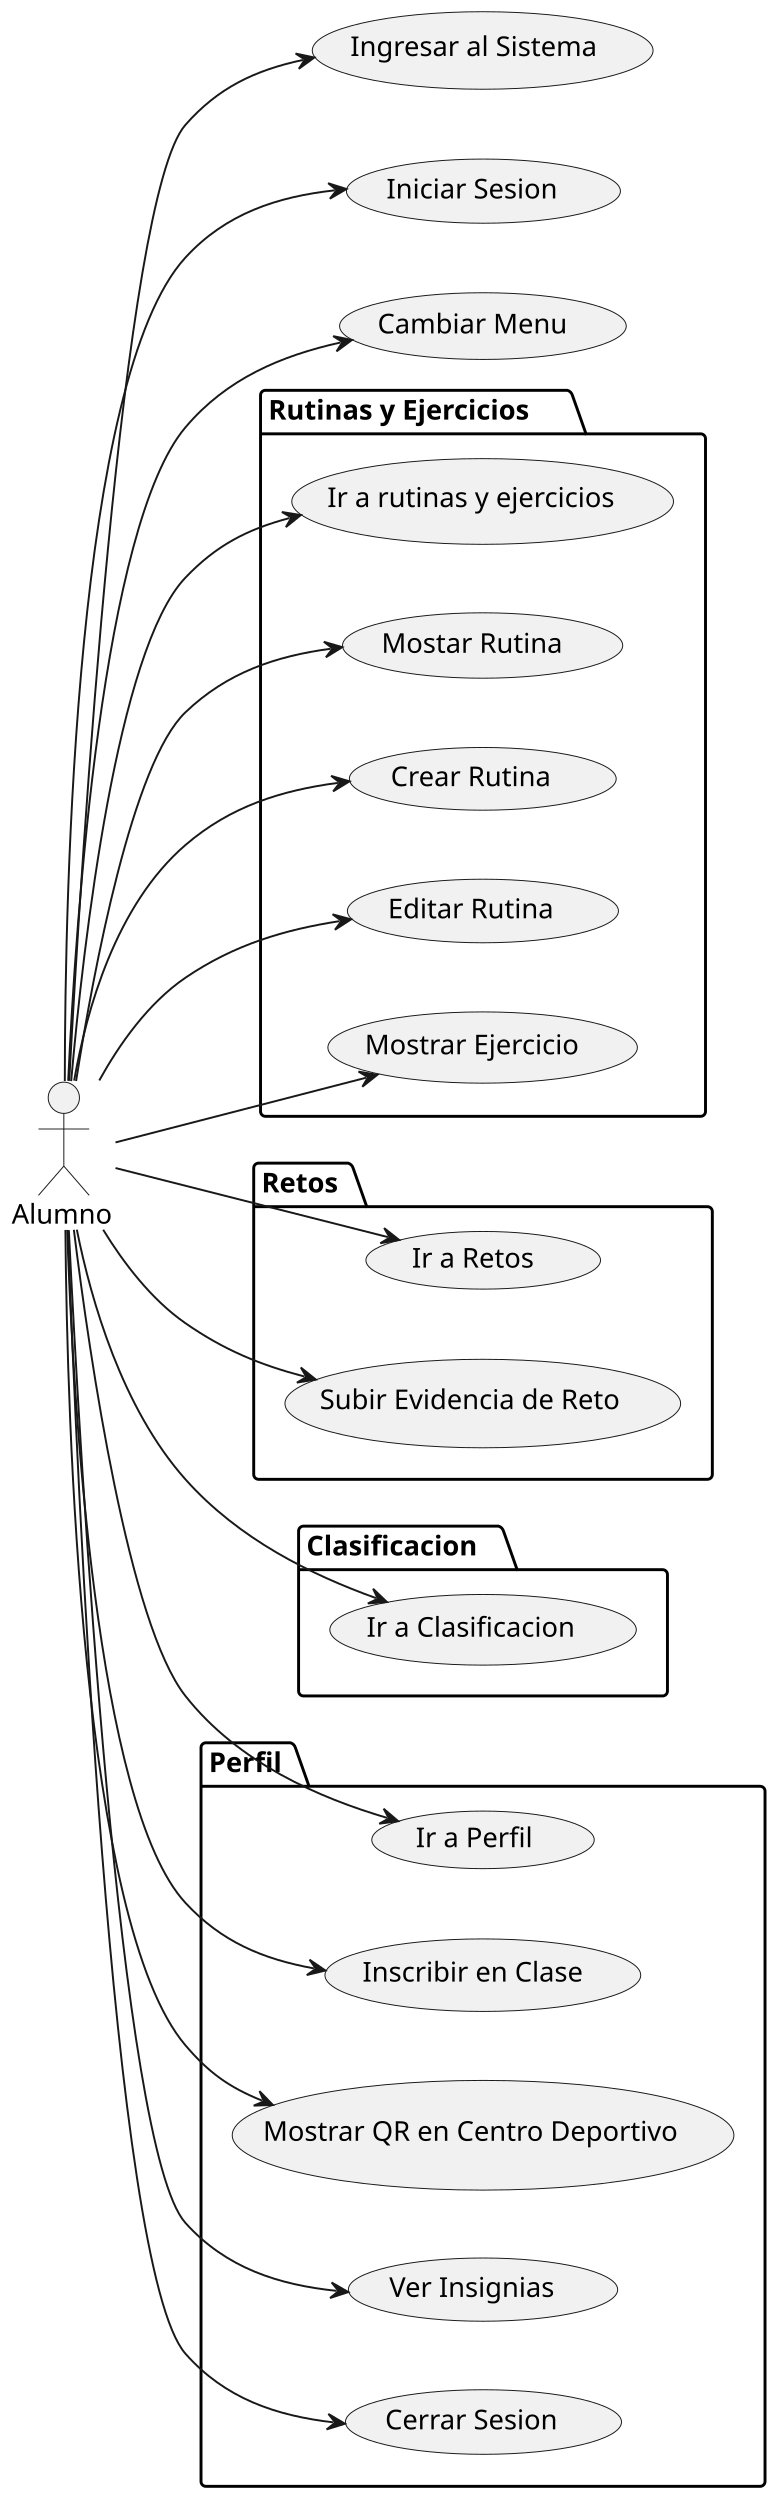
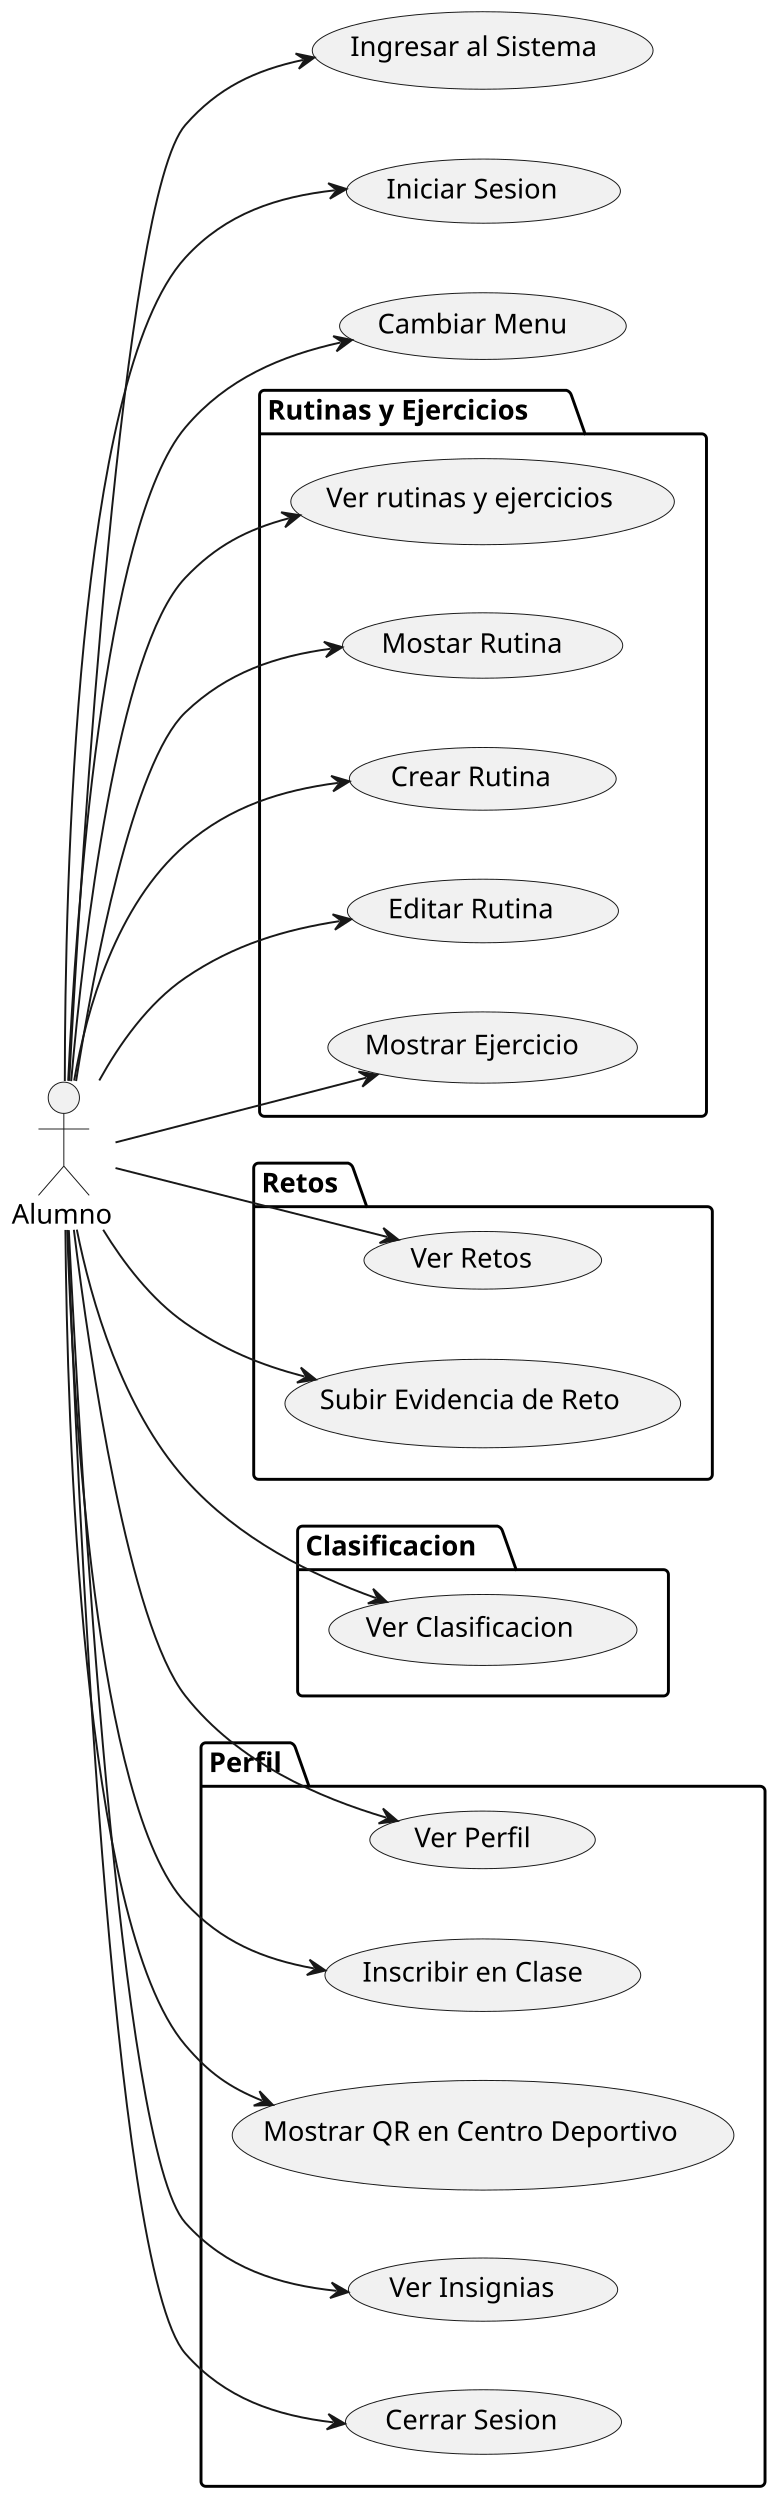
<svg xmlns="http://www.w3.org/2000/svg" contentStyleType="text/css" height="1281px" preserveAspectRatio="none" style="width:399px;height:1281px;background:#FFFFFF;" version="1.1" viewBox="0 0 399 1281" width="399px" zoomAndPan="magnify">
  <defs />
  <g>
    <g id="cluster_Rutinas y Ejercicios">
-       <path d="M136,200 L290.768,200 A3.75,3.75 0 0 1 293.268,202.5 L300.268,222.297 L359,222.297 A2.5,2.5 0 0 1 361.5,224.797 L361.5,569.5 A2.5,2.5 0 0 1 359,572 L136,572 A2.5,2.5 0 0 1 133.5,569.5 L133.5,202.5 A2.5,2.5 0 0 1 136,200 " fill="none" style="stroke:#000000;stroke-width:1.5;" />
-       <line style="stroke:#000000;stroke-width:1.5;" x1="133.5" x2="300.268" y1="222.297" y2="222.297" />
-       <text fill="#000000" font-family="sans-serif" font-size="14" font-weight="bold" lengthAdjust="spacing" textLength="153.768" x="137.5" y="214.995">Rutinas y Ejercicios</text>
+       <path d="M135.5,200 L290.268,200 A3.75,3.75 0 0 1 292.768,202.5 L299.768,222.297 L359.5,222.297 A2.5,2.5 0 0 1 362,224.797 L362,569.5 A2.5,2.5 0 0 1 359.5,572 L135.5,572 A2.5,2.5 0 0 1 133,569.5 L133,202.5 A2.5,2.5 0 0 1 135.5,200 " fill="none" style="stroke:#000000;stroke-width:1.5;" />
+       <line style="stroke:#000000;stroke-width:1.5;" x1="133" x2="299.768" y1="222.297" y2="222.297" />
+       <text fill="#000000" font-family="sans-serif" font-size="14" font-weight="bold" lengthAdjust="spacing" textLength="153.768" x="137" y="214.995">Rutinas y Ejercicios</text>
    </g>
    <g id="cluster_Retos">
      <path d="M132.5,596 L178.419,596 A3.75,3.75 0 0 1 180.919,598.5 L187.919,618.297 L362.5,618.297 A2.5,2.5 0 0 1 365,620.797 L365,755.5 A2.5,2.5 0 0 1 362.5,758 L132.5,758 A2.5,2.5 0 0 1 130,755.5 L130,598.5 A2.5,2.5 0 0 1 132.5,596 " fill="none" style="stroke:#000000;stroke-width:1.5;" />
      <line style="stroke:#000000;stroke-width:1.5;" x1="130" x2="187.919" y1="618.297" y2="618.297" />
      <text fill="#000000" font-family="sans-serif" font-size="14" font-weight="bold" lengthAdjust="spacing" textLength="44.919" x="134" y="610.995">Retos</text>
    </g>
    <g id="cluster_Clasificacion">
-       <path d="M155.5,782 L255.471,782 A3.75,3.75 0 0 1 257.971,784.5 L264.971,804.297 L339.5,804.297 A2.5,2.5 0 0 1 342,806.797 L342,866.5 A2.5,2.5 0 0 1 339.5,869 L155.5,869 A2.5,2.5 0 0 1 153,866.5 L153,784.5 A2.5,2.5 0 0 1 155.5,782 " fill="none" style="stroke:#000000;stroke-width:1.5;" />
-       <line style="stroke:#000000;stroke-width:1.5;" x1="153" x2="264.971" y1="804.297" y2="804.297" />
-       <text fill="#000000" font-family="sans-serif" font-size="14" font-weight="bold" lengthAdjust="spacing" textLength="98.971" x="157" y="796.995">Clasificacion</text>
+       <path d="M155,782 L254.971,782 A3.75,3.75 0 0 1 257.471,784.5 L264.471,804.297 L340,804.297 A2.5,2.5 0 0 1 342.5,806.797 L342.5,866.5 A2.5,2.5 0 0 1 340,869 L155,869 A2.5,2.5 0 0 1 152.5,866.5 L152.5,784.5 A2.5,2.5 0 0 1 155,782 " fill="none" style="stroke:#000000;stroke-width:1.5;" />
+       <line style="stroke:#000000;stroke-width:1.5;" x1="152.5" x2="264.471" y1="804.297" y2="804.297" />
+       <text fill="#000000" font-family="sans-serif" font-size="14" font-weight="bold" lengthAdjust="spacing" textLength="98.971" x="156.5" y="796.995">Clasificacion</text>
    </g>
    <g id="cluster_Perfil">
      <path d="M105.5,893 L148.849,893 A3.75,3.75 0 0 1 151.349,895.5 L158.349,915.297 L389.5,915.297 A2.5,2.5 0 0 1 392,917.797 L392,1271.5 A2.5,2.5 0 0 1 389.5,1274 L105.5,1274 A2.5,2.5 0 0 1 103,1271.5 L103,895.5 A2.5,2.5 0 0 1 105.5,893 " fill="none" style="stroke:#000000;stroke-width:1.5;" />
      <line style="stroke:#000000;stroke-width:1.5;" x1="103" x2="158.349" y1="915.297" y2="915.297" />
      <text fill="#000000" font-family="sans-serif" font-size="14" font-weight="bold" lengthAdjust="spacing" textLength="42.349" x="107" y="907.995">Perfil</text>
    </g>
    <g id="elem_IrARutinasYEjercicios">
-       <ellipse cx="247.305" cy="256.961" fill="#F1F1F1" rx="97.805" ry="21.961" style="stroke:#181818;stroke-width:0.5;" />
-       <text fill="#000000" font-family="sans-serif" font-size="14" lengthAdjust="spacing" textLength="159.209" x="167.701" y="259.808">Ir a rutinas y ejercicios</text>
+       <ellipse cx="247.272" cy="257.054" fill="#F1F1F1" rx="98.272" ry="22.054" style="stroke:#181818;stroke-width:0.5;" />
+       <text fill="#000000" font-family="sans-serif" font-size="14" lengthAdjust="spacing" textLength="160.241" x="167.151" y="259.901">Ver rutinas y ejercicios</text>
    </g>
    <g id="elem_MostrarRutina">
      <ellipse cx="247.295" cy="330.759" fill="#F1F1F1" rx="71.795" ry="16.759" style="stroke:#181818;stroke-width:0.5;" />
      <text fill="#000000" font-family="sans-serif" font-size="14" lengthAdjust="spacing" textLength="97.644" x="195.473" y="334.507">Mostar Rutina</text>
    </g>
    <g id="elem_CrearRutina">
      <ellipse cx="247.37" cy="399.074" fill="#F1F1F1" rx="68.37" ry="16.074" style="stroke:#181818;stroke-width:0.5;" />
      <text fill="#000000" font-family="sans-serif" font-size="14" lengthAdjust="spacing" textLength="88.361" x="200.19" y="402.822">Crear Rutina</text>
    </g>
    <g id="elem_EditarRutina">
      <ellipse cx="247.449" cy="466.79" fill="#F1F1F1" rx="69.449" ry="16.29" style="stroke:#181818;stroke-width:0.5;" />
      <text fill="#000000" font-family="sans-serif" font-size="14" lengthAdjust="spacing" textLength="91.328" x="198.785" y="470.537">Editar Rutina</text>
    </g>
    <g id="elem_MostrarEjercicio">
      <ellipse cx="247.297" cy="536.759" fill="#F1F1F1" rx="79.297" ry="18.259" style="stroke:#181818;stroke-width:0.5;" />
      <text fill="#000000" font-family="sans-serif" font-size="14" lengthAdjust="spacing" textLength="116.812" x="186.955" y="540.218">Mostrar Ejercicio</text>
    </g>
    <g id="elem_IrARetos">
-       <ellipse cx="247.607" cy="645.773" fill="#F1F1F1" rx="60.106" ry="14.773" style="stroke:#181818;stroke-width:0.5;" />
-       <text fill="#000000" font-family="sans-serif" font-size="14" lengthAdjust="spacing" textLength="67.054" x="211.08" y="649.52">Ir a Retos</text>
+       <ellipse cx="247.377" cy="645.778" fill="#F1F1F1" rx="60.877" ry="14.778" style="stroke:#181818;stroke-width:0.5;" />
+       <text fill="#000000" font-family="sans-serif" font-size="14" lengthAdjust="spacing" textLength="68.086" x="210.334" y="649.525">Ver Retos</text>
    </g>
    <g id="elem_SubirEvidencia">
      <ellipse cx="247.381" cy="719.176" fill="#F1F1F1" rx="101.382" ry="22.676" style="stroke:#181818;stroke-width:0.5;" />
      <text fill="#000000" font-family="sans-serif" font-size="14" lengthAdjust="spacing" textLength="167.098" x="163.833" y="722.023">Subir Evidencia de Reto</text>
    </g>
    <g id="elem_IrAClasificacion">
-       <ellipse cx="247.524" cy="835.105" fill="#F1F1F1" rx="78.523" ry="18.105" style="stroke:#181818;stroke-width:0.5;" />
-       <text fill="#000000" font-family="sans-serif" font-size="14" lengthAdjust="spacing" textLength="114.912" x="187.827" y="838.649">Ir a Clasificacion</text>
+       <ellipse cx="247.443" cy="835.188" fill="#F1F1F1" rx="78.943" ry="18.189" style="stroke:#181818;stroke-width:0.5;" />
+       <text fill="#000000" font-family="sans-serif" font-size="14" lengthAdjust="spacing" textLength="115.944" x="187.396" y="838.687">Ver Clasificacion</text>
    </g>
    <g id="elem_IrAPerfil">
-       <ellipse cx="247.493" cy="942.75" fill="#F1F1F1" rx="56.993" ry="14.751" style="stroke:#181818;stroke-width:0.5;" />
-       <text fill="#000000" font-family="sans-serif" font-size="14" lengthAdjust="spacing" textLength="62.884" x="213.051" y="946.498">Ir a Perfil</text>
+       <ellipse cx="247.264" cy="942.756" fill="#F1F1F1" rx="57.764" ry="14.756" style="stroke:#181818;stroke-width:0.5;" />
+       <text fill="#000000" font-family="sans-serif" font-size="14" lengthAdjust="spacing" textLength="63.916" x="212.306" y="946.504">Ver Perfil</text>
    </g>
    <g id="elem_InscribirEnClase">
      <ellipse cx="247.406" cy="1012.081" fill="#F1F1F1" rx="80.906" ry="18.581" style="stroke:#181818;stroke-width:0.5;" />
      <text fill="#000000" font-family="sans-serif" font-size="14" lengthAdjust="spacing" textLength="120.709" x="185.721" y="1015.361">Inscribir en Clase</text>
    </g>
    <g id="elem_MostrarQRCentros">
      <ellipse cx="247.524" cy="1094.105" fill="#F1F1F1" rx="128.524" ry="28.105" style="stroke:#181818;stroke-width:0.5;" />
      <text fill="#000000" font-family="sans-serif" font-size="14" lengthAdjust="spacing" textLength="225.456" x="134.796" y="1096.951">Mostrar QR en Centro Deportivo</text>
    </g>
    <g id="elem_VerInsignias">
      <ellipse cx="247.502" cy="1173.2" fill="#F1F1F1" rx="69.002" ry="16.2" style="stroke:#181818;stroke-width:0.5;" />
      <text fill="#000000" font-family="sans-serif" font-size="14" lengthAdjust="spacing" textLength="90.105" x="199.45" y="1176.948">Ver Insignias</text>
    </g>
    <g id="elem_CerrarSesion">
      <ellipse cx="247.733" cy="1241.047" fill="#F1F1F1" rx="70.733" ry="16.547" style="stroke:#181818;stroke-width:0.5;" />
      <text fill="#000000" font-family="sans-serif" font-size="14" lengthAdjust="spacing" textLength="94.808" x="197.329" y="1244.794">Cerrar Sesion</text>
    </g>
    <g id="elem_Alumno">
      <ellipse cx="32.708" cy="562.5" fill="#F1F1F1" rx="8" ry="8" style="stroke:#181818;stroke-width:0.5;" />
      <path d="M32.708,570.5 L32.708,597.5 M19.708,578.5 L45.708,578.5 M32.708,597.5 L19.708,612.5 M32.708,597.5 L45.708,612.5 " fill="none" style="stroke:#181818;stroke-width:0.5;" />
      <text fill="#000000" font-family="sans-serif" font-size="14" lengthAdjust="spacing" textLength="53.416" x="6" y="626.995">Alumno</text>
    </g>
    <g id="elem_IngresarAlSistema">
      <ellipse cx="247.319" cy="25.864" fill="#F1F1F1" rx="87.319" ry="19.864" style="stroke:#181818;stroke-width:0.5;" />
      <text fill="#000000" font-family="sans-serif" font-size="14" lengthAdjust="spacing" textLength="135.645" x="179.496" y="28.71">Ingresar al Sistema</text>
    </g>
    <g id="elem_IniciarSesion">
      <ellipse cx="247.706" cy="97.941" fill="#F1F1F1" rx="70.206" ry="16.441" style="stroke:#181818;stroke-width:0.5;" />
      <text fill="#000000" font-family="sans-serif" font-size="14" lengthAdjust="spacing" textLength="93.386" x="198.013" y="101.689">Iniciar Sesion</text>
    </g>
    <g id="elem_CambiarMenu">
      <ellipse cx="247.447" cy="167.089" fill="#F1F1F1" rx="73.447" ry="17.09" style="stroke:#181818;stroke-width:0.5;" />
      <text fill="#000000" font-family="sans-serif" font-size="14" lengthAdjust="spacing" textLength="101.992" x="193.451" y="170.837">Cambiar Menu</text>
    </g>
    <g id="link_Alumno_IngresarAlSistema">
      <path d="M35.47,553.83 C41.73,438.73 62.73,100.76 95,64 C111.73,44.95 130.583,35.997 155.223,30.717 " fill="none" id="Alumno-to-IngresarAlSistema" style="stroke:#181818;stroke-width:1;" />
      <polygon fill="#181818" points="161.09,29.46,151.452,27.435,156.201,30.508,153.128,35.257,161.09,29.46" style="stroke:#181818;stroke-width:1;" />
    </g>
    <g id="link_Alumno_IniciarSesion">
      <path d="M33.21,553.94 C33.26,455.03 38.82,193.35 95,132 C115.75,109.34 142.106,100.78 171.566,97.52 " fill="none" id="Alumno-to-IniciarSesion" style="stroke:#181818;stroke-width:1;" />
      <polygon fill="#181818" points="177.53,96.86,168.145,93.874,172.56,97.41,169.025,101.826,177.53,96.86" style="stroke:#181818;stroke-width:1;" />
    </g>
    <g id="link_Alumno_CerrarSesion">
      <path d="M34.78,630.43 C39.39,758.14 56.91,1162.73 95,1206 C115.24,1229 141.361,1237.783 170.791,1241.223 " fill="none" id="Alumno-to-CerrarSesion" style="stroke:#181818;stroke-width:1;" />
      <polygon fill="#181818" points="176.75,1241.92,168.275,1236.902,171.784,1241.34,167.346,1244.848,176.75,1241.92" style="stroke:#181818;stroke-width:1;" />
    </g>
    <g id="link_Alumno_CambiarMenu">
      <path d="M34.94,553.78 C38.89,469.09 52.58,269.18 95,219 C116.18,193.94 144.173,182.232 174.503,175.492 " fill="none" id="Alumno-to-CambiarMenu" style="stroke:#181818;stroke-width:1;" />
      <polygon fill="#181818" points="180.36,174.19,170.707,172.238,175.479,175.275,172.442,180.047,180.36,174.19" style="stroke:#181818;stroke-width:1;" />
    </g>
    <g id="link_Alumno_IrARutinasYEjercicios">
-       <path d="M36.46,553.98 C42.79,482.66 59.99,332.7 95,296 C110.65,279.59 126.411,271.28 148.361,265.45 " fill="none" id="Alumno-to-IrARutinasYEjercicios" style="stroke:#181818;stroke-width:1;" />
-       <polygon fill="#181818" points="154.16,263.91,144.435,262.354,149.327,265.193,146.488,270.086,154.16,263.91" style="stroke:#181818;stroke-width:1;" />
+       <path d="M36.46,553.98 C42.79,482.66 59.99,332.7 95,296 C110.56,279.69 126.165,271.414 147.975,265.564 " fill="none" id="Alumno-to-IrARutinasYEjercicios" style="stroke:#181818;stroke-width:1;" />
+       <polygon fill="#181818" points="153.77,264.01,144.041,262.478,148.941,265.305,146.113,270.205,153.77,264.01" style="stroke:#181818;stroke-width:1;" />
    </g>
    <g id="link_Alumno_MostrarRutina">
      <path d="M38.99,553.93 C48.07,496.3 67.94,390.9 95,365 C116.32,344.59 141.174,336.221 169.444,332.411 " fill="none" id="Alumno-to-MostrarRutina" style="stroke:#181818;stroke-width:1;" />
      <polygon fill="#181818" points="175.39,331.61,165.936,328.848,170.435,332.278,167.005,336.776,175.39,331.61" style="stroke:#181818;stroke-width:1;" />
    </g>
    <g id="link_Alumno_CrearRutina">
      <path d="M38,553.7 C44.36,517.28 59.46,463.62 95,433 C118.08,413.12 144.352,404.945 173.152,401.145 " fill="none" id="Alumno-to-CrearRutina" style="stroke:#181818;stroke-width:1;" />
      <polygon fill="#181818" points="179.1,400.36,169.654,397.572,174.143,401.014,170.701,405.503,179.1,400.36" style="stroke:#181818;stroke-width:1;" />
    </g>
    <g id="link_Alumno_EditarRutina">
      <path d="M50.87,553.62 C61.16,535.04 75.94,514 95,501 C119.83,484.06 145.84,476.346 173.99,471.996 " fill="none" id="Alumno-to-EditarRutina" style="stroke:#181818;stroke-width:1;" />
      <polygon fill="#181818" points="179.92,471.08,170.415,468.501,174.979,471.844,171.636,476.408,179.92,471.08" style="stroke:#181818;stroke-width:1;" />
    </g>
    <g id="link_Alumno_MostrarEjercicio">
      <path d="M59.19,585.37 C92.28,576.82 144.791,563.26 187.59,552.21 " fill="none" id="Alumno-to-MostrarEjercicio" style="stroke:#181818;stroke-width:1;" />
      <polygon fill="#181818" points="193.4,550.71,183.686,549.087,188.559,551.96,185.686,556.833,193.4,550.71" style="stroke:#181818;stroke-width:1;" />
    </g>
    <g id="link_Alumno_IrARetos">
-       <path d="M59.19,598.51 C95.26,607.66 155.524,622.936 198.764,633.896 " fill="none" id="Alumno-to-IrARetos" style="stroke:#181818;stroke-width:1;" />
-       <polygon fill="#181818" points="204.58,635.37,196.839,629.281,199.733,634.141,194.873,637.036,204.58,635.37" style="stroke:#181818;stroke-width:1;" />
+       <path d="M59.19,598.51 C95.15,607.63 155.114,622.836 198.364,633.796 " fill="none" id="Alumno-to-IrARetos" style="stroke:#181818;stroke-width:1;" />
+       <polygon fill="#181818" points="204.18,635.27,196.438,629.182,199.333,634.042,194.473,636.937,204.18,635.27" style="stroke:#181818;stroke-width:1;" />
    </g>
    <g id="link_Alumno_SubirEvidencia">
      <path d="M52.87,630.13 C63.25,647.06 77.51,665.85 95,678 C114.69,691.68 132.948,699.272 156.038,705.352 " fill="none" id="Alumno-to-SubirEvidencia" style="stroke:#181818;stroke-width:1;" />
      <polygon fill="#181818" points="161.84,706.88,154.155,700.72,157.005,705.607,152.118,708.456,161.84,706.88" style="stroke:#181818;stroke-width:1;" />
    </g>
    <g id="link_Alumno_IrAClasificacion">
      <path d="M39.37,630.07 C46.74,666.66 62.6,721.63 95,758 C122.47,788.84 159.565,806.946 192.645,818.866 " fill="none" id="Alumno-to-IrAClasificacion" style="stroke:#181818;stroke-width:1;" />
      <polygon fill="#181818" points="198.29,820.9,191.179,814.086,193.586,819.205,188.467,821.612,198.29,820.9" style="stroke:#181818;stroke-width:1;" />
    </g>
    <g id="link_Alumno_IrAPerfil">
-       <path d="M37.85,630.15 C46.13,697.11 65.99,832.2 95,869 C122.18,903.49 163.766,921.258 198.316,931.478 " fill="none" id="Alumno-to-IrAPerfil" style="stroke:#181818;stroke-width:1;" />
-       <polygon fill="#181818" points="204.07,933.18,196.574,926.791,199.275,931.762,194.305,934.463,204.07,933.18" style="stroke:#181818;stroke-width:1;" />
+       <path d="M37.85,630.15 C46.13,697.11 65.99,832.2 95,869 C122.09,903.37 163.458,921.122 197.968,931.372 " fill="none" id="Alumno-to-IrAPerfil" style="stroke:#181818;stroke-width:1;" />
+       <polygon fill="#181818" points="203.72,933.08,196.231,926.683,198.927,931.656,193.954,934.352,203.72,933.08" style="stroke:#181818;stroke-width:1;" />
    </g>
    <g id="link_Alumno_InscribirEnClase">
      <path d="M34.43,630.23 C37.34,717 49.04,925.2 95,975 C113.36,994.9 134.587,1003.823 160.847,1008.613 " fill="none" id="Alumno-to-InscribirEnClase" style="stroke:#181818;stroke-width:1;" />
      <polygon fill="#181818" points="166.75,1009.69,158.614,1004.14,161.831,1008.793,157.178,1012.01,166.75,1009.69" style="stroke:#181818;stroke-width:1;" />
    </g>
    <g id="link_Alumno_MostrarQRCentros">
      <path d="M33.52,630.22 C34.35,728.25 41.68,985.34 95,1048 C106.85,1061.92 117.194,1069.47 134.264,1076.34 " fill="none" id="Alumno-to-MostrarQRCentros" style="stroke:#181818;stroke-width:1;" />
      <polygon fill="#181818" points="139.83,1078.58,132.974,1071.509,135.192,1076.713,129.987,1078.93,139.83,1078.58" style="stroke:#181818;stroke-width:1;" />
    </g>
    <g id="link_Alumno_VerInsignias">
      <path d="M35.27,630.32 C41.06,748.43 61.07,1101.16 95,1139 C115.79,1162.18 142.682,1170.74 172.502,1173.84 " fill="none" id="Alumno-to-VerInsignias" style="stroke:#181818;stroke-width:1;" />
      <polygon fill="#181818" points="178.47,1174.46,169.932,1169.551,173.497,1173.943,169.105,1177.508,178.47,1174.46" style="stroke:#181818;stroke-width:1;" />
    </g>
  </g>
</svg>
